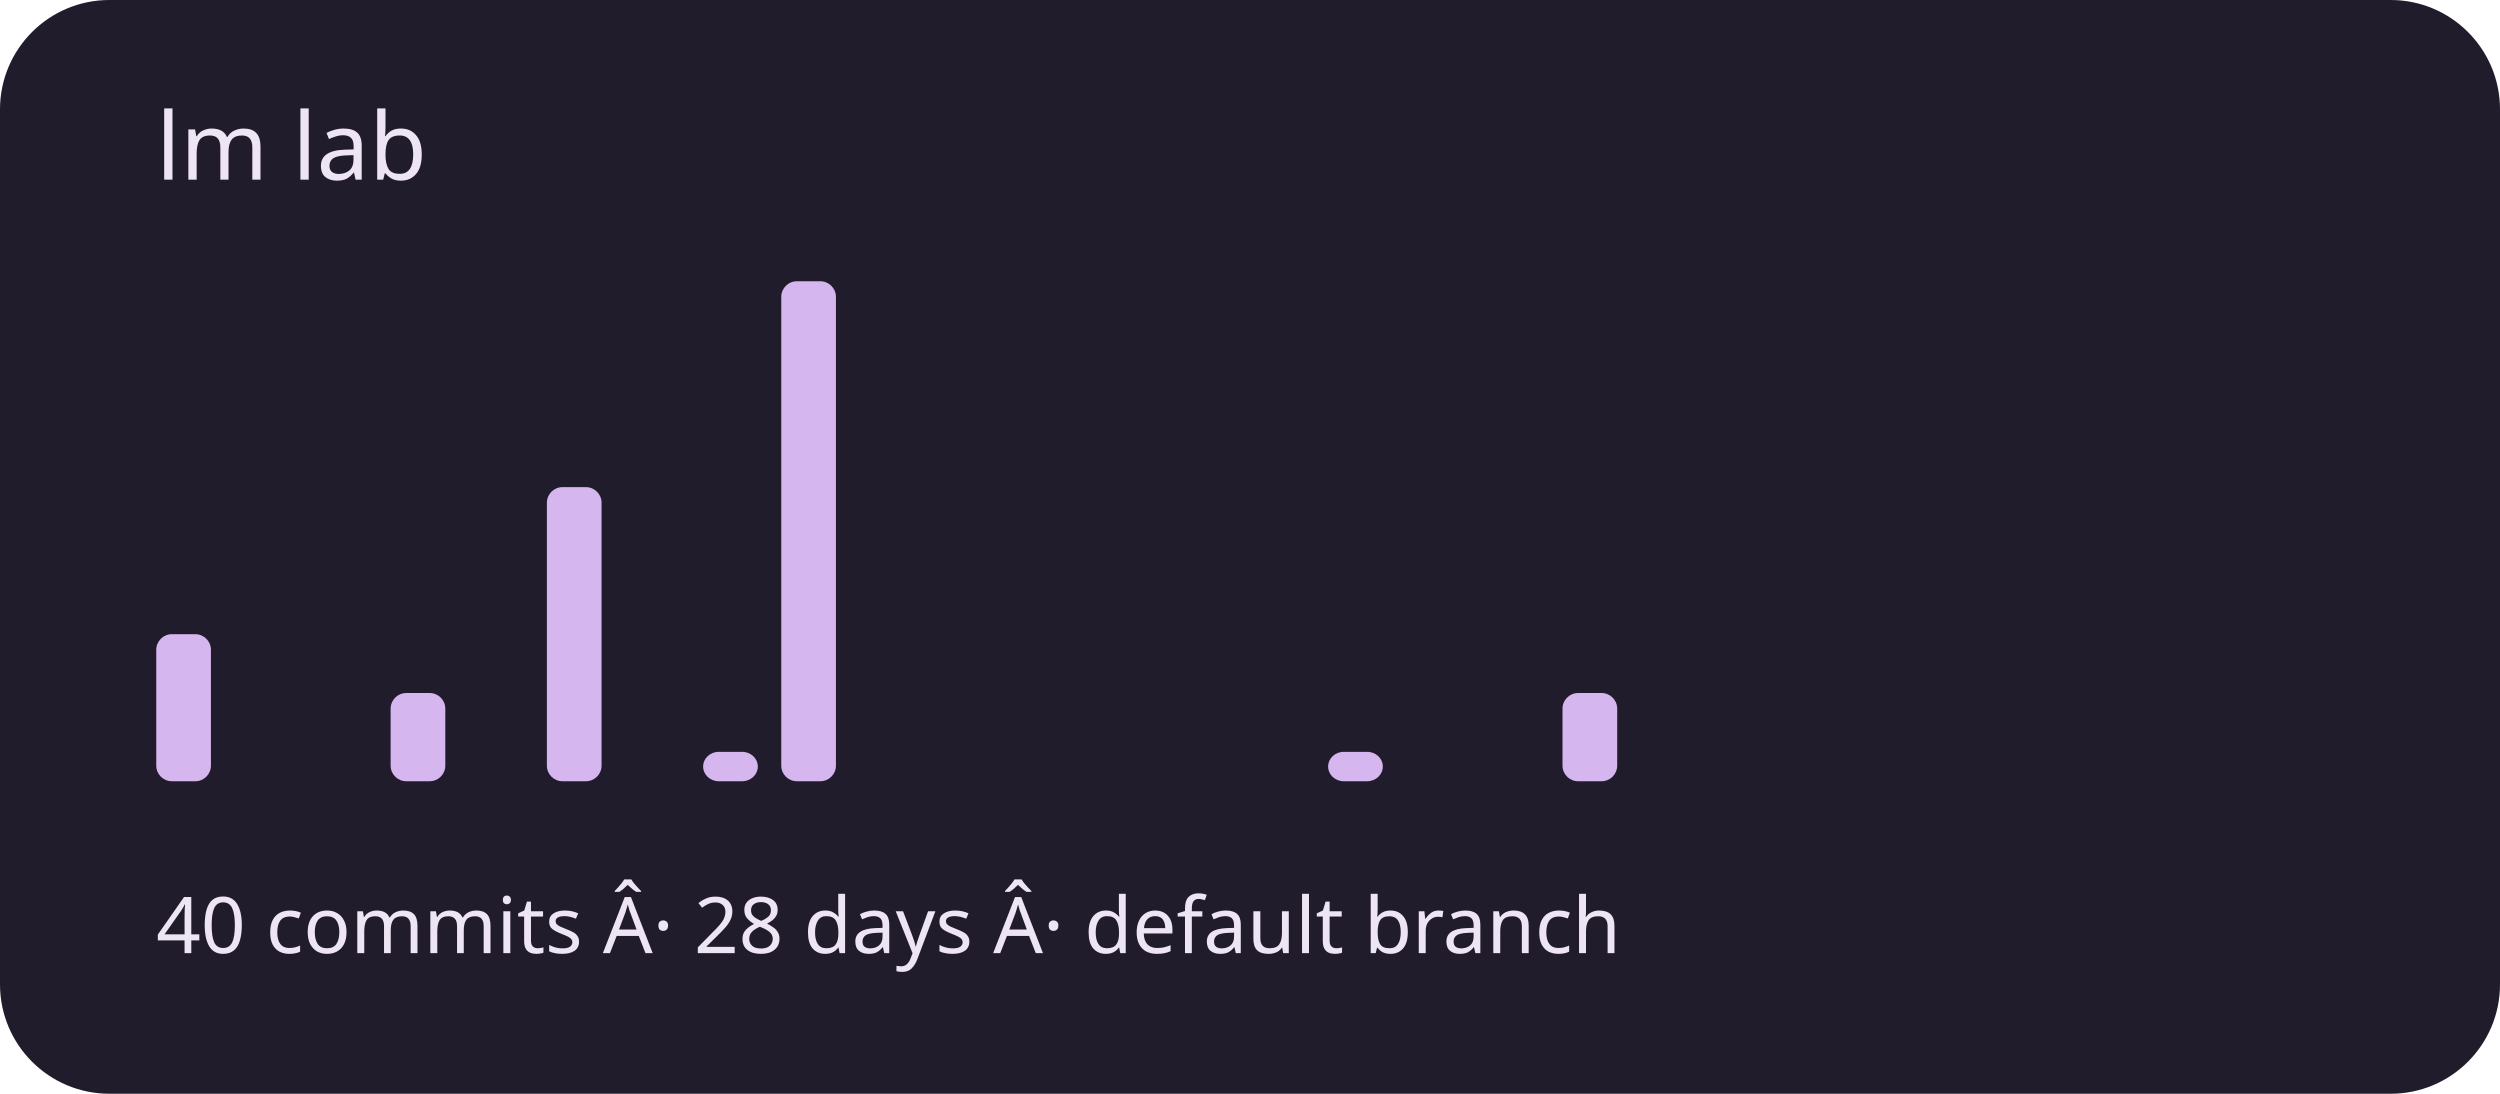
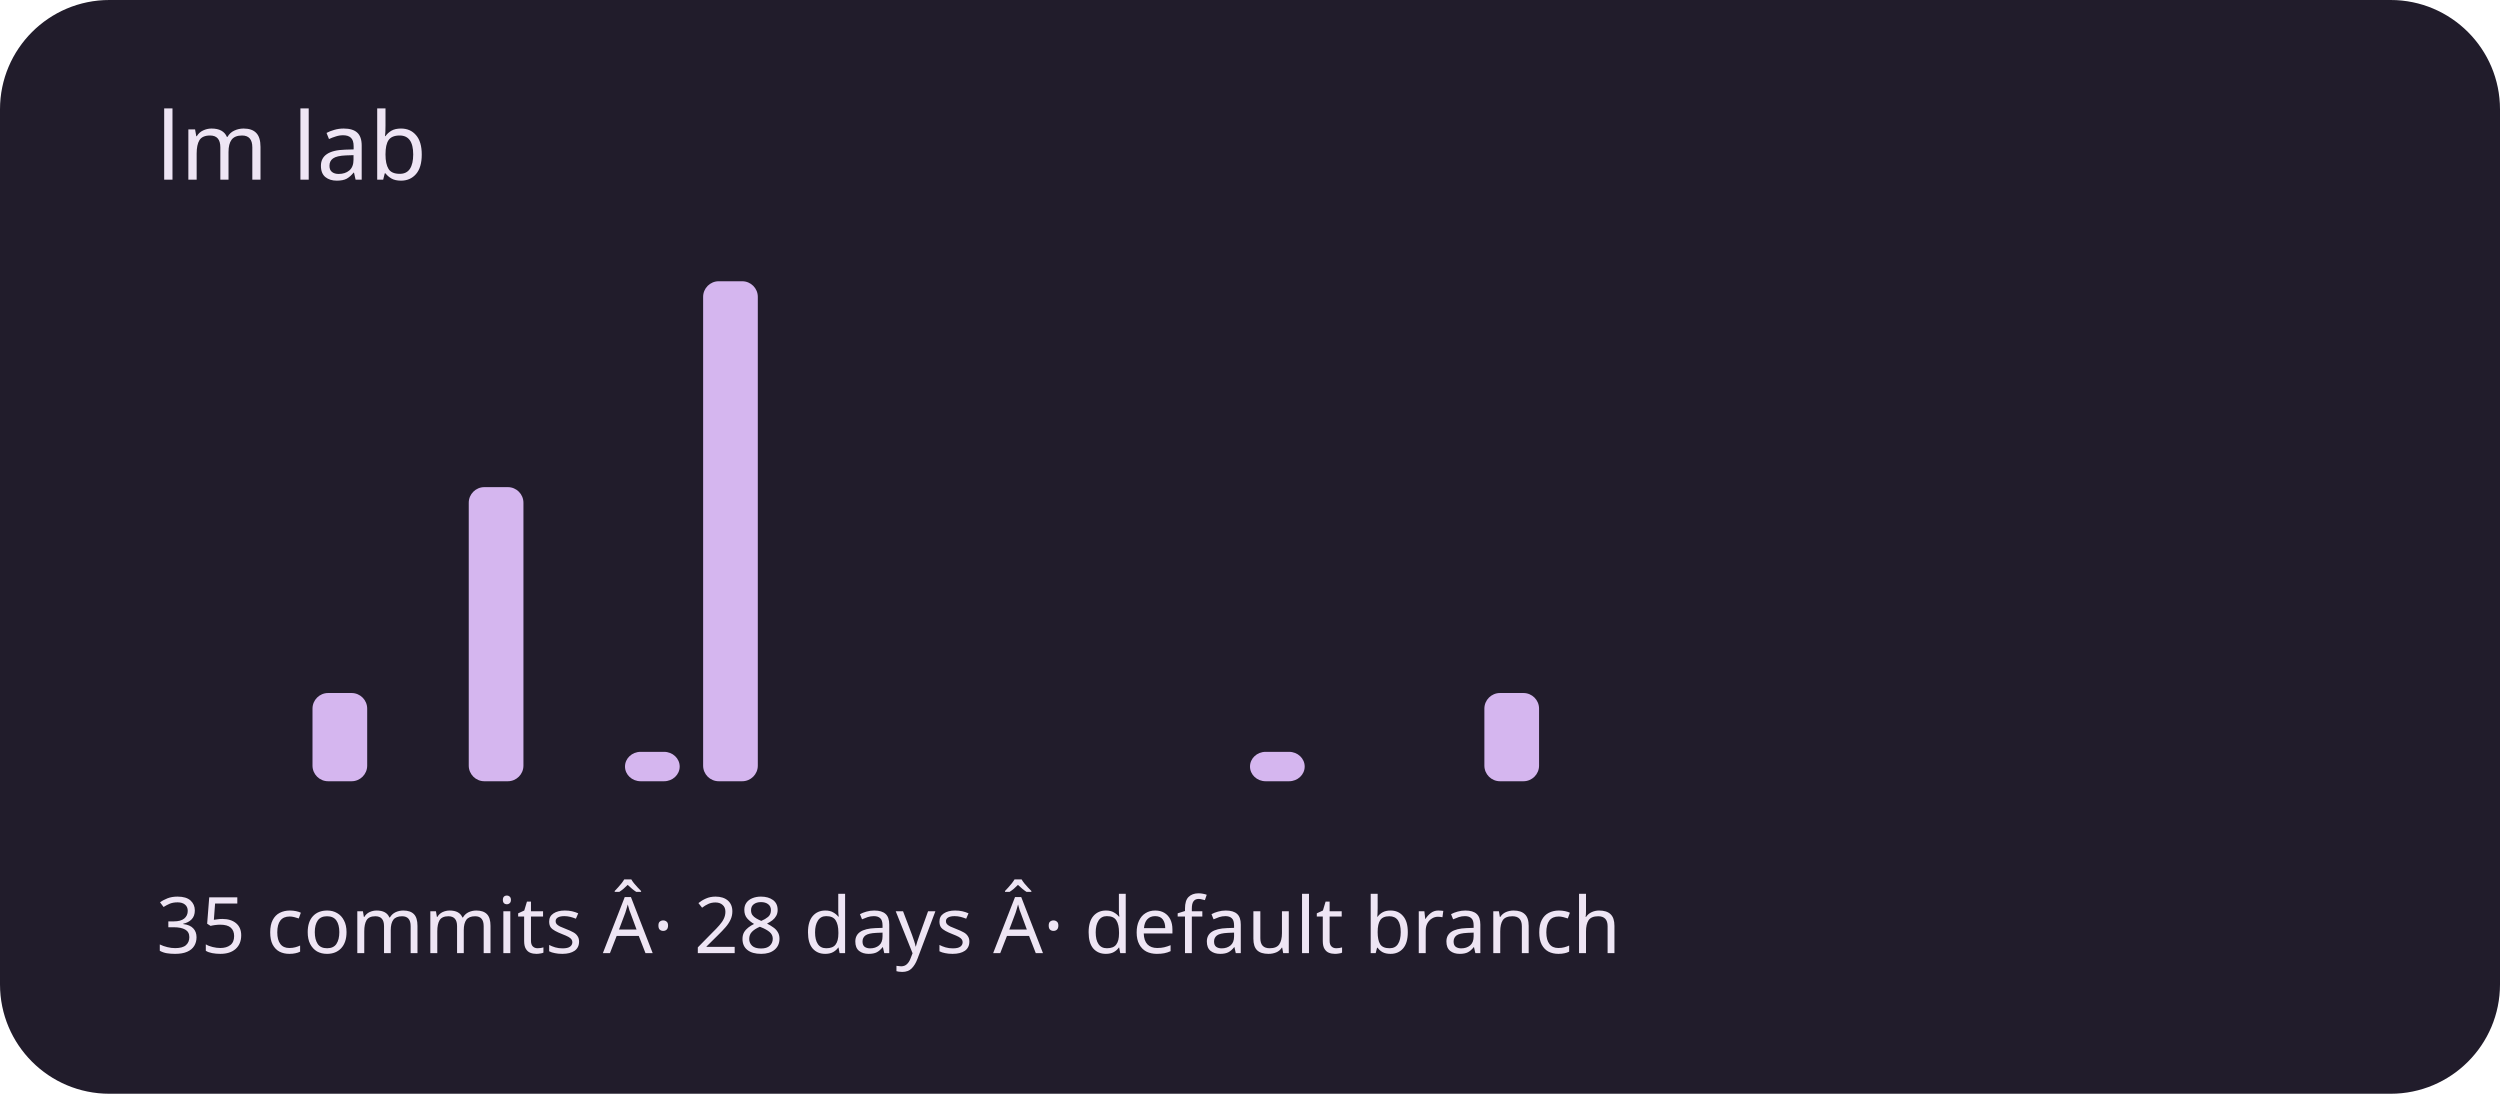
<svg xmlns="http://www.w3.org/2000/svg" viewBox="0 0 320 140" role="img" aria-labelledby="title description">
  <rect width="320" height="140" rx="14" fill="#211c2b" />
  <g fill="#d5b6ef">
-     <rect x="20" y="81.176" width="7" height="18.824" rx="2" />
+     <rect x="20" y="100" width="7" height="0" rx="2" />
    <rect x="30" y="100" width="7" height="0" rx="2" />
-     <rect x="40" y="100" width="7" height="0" rx="2" />
-     <rect x="50" y="88.706" width="7" height="11.294" rx="2" />
-     <rect x="60" y="100" width="7" height="0" rx="2" />
-     <rect x="70" y="62.353" width="7" height="37.647" rx="2" />
-     <rect x="80" y="100" width="7" height="0" rx="2" />
-     <rect x="90" y="96.235" width="7" height="3.765" rx="2" />
-     <rect x="100" y="36" width="7" height="64" rx="2" />
+     <rect x="40" y="88.706" width="7" height="11.294" rx="2" />
+     <rect x="50" y="100" width="7" height="0" rx="2" />
+     <rect x="60" y="62.353" width="7" height="37.647" rx="2" />
+     <rect x="70" y="100" width="7" height="0" rx="2" />
+     <rect x="80" y="96.235" width="7" height="3.765" rx="2" />
+     <rect x="90" y="36" width="7" height="64" rx="2" />
+     <rect x="100" y="100" width="7" height="0" rx="2" />
    <rect x="110" y="100" width="7" height="0" rx="2" />
    <rect x="120" y="100" width="7" height="0" rx="2" />
    <rect x="130" y="100" width="7" height="0" rx="2" />
    <rect x="140" y="100" width="7" height="0" rx="2" />
    <rect x="150" y="100" width="7" height="0" rx="2" />
-     <rect x="160" y="100" width="7" height="0" rx="2" />
-     <rect x="170" y="96.235" width="7" height="3.765" rx="2" />
+     <rect x="160" y="96.235" width="7" height="3.765" rx="2" />
+     <rect x="170" y="100" width="7" height="0" rx="2" />
    <rect x="180" y="100" width="7" height="0" rx="2" />
-     <rect x="190" y="100" width="7" height="0" rx="2" />
-     <rect x="200" y="88.706" width="7" height="11.294" rx="2" />
+     <rect x="190" y="88.706" width="7" height="11.294" rx="2" />
+     <rect x="200" y="100" width="7" height="0" rx="2" />
    <rect x="210" y="100" width="7" height="0" rx="2" />
    <rect x="220" y="100" width="7" height="0" rx="2" />
    <rect x="230" y="100" width="7" height="0" rx="2" />
    <rect x="240" y="100" width="7" height="0" rx="2" />
    <rect x="250" y="100" width="7" height="0" rx="2" />
    <rect x="260" y="100" width="7" height="0" rx="2" />
    <rect x="270" y="100" width="7" height="0" rx="2" />
    <rect x="280" y="100" width="7" height="0" rx="2" />
    <rect x="290" y="100" width="7" height="0" rx="2" />
  </g>
  <g font-family="system-ui,sans-serif" fill="#eee5f4">
    <text x="20" y="23" font-size="12">lm lab</text>
-     <text x="20" y="122" font-size="10">40 commits Â· 28 days Â· default branch</text>
+     <text x="20" y="122" font-size="10">35 commits Â· 28 days Â· default branch</text>
  </g>
</svg>
